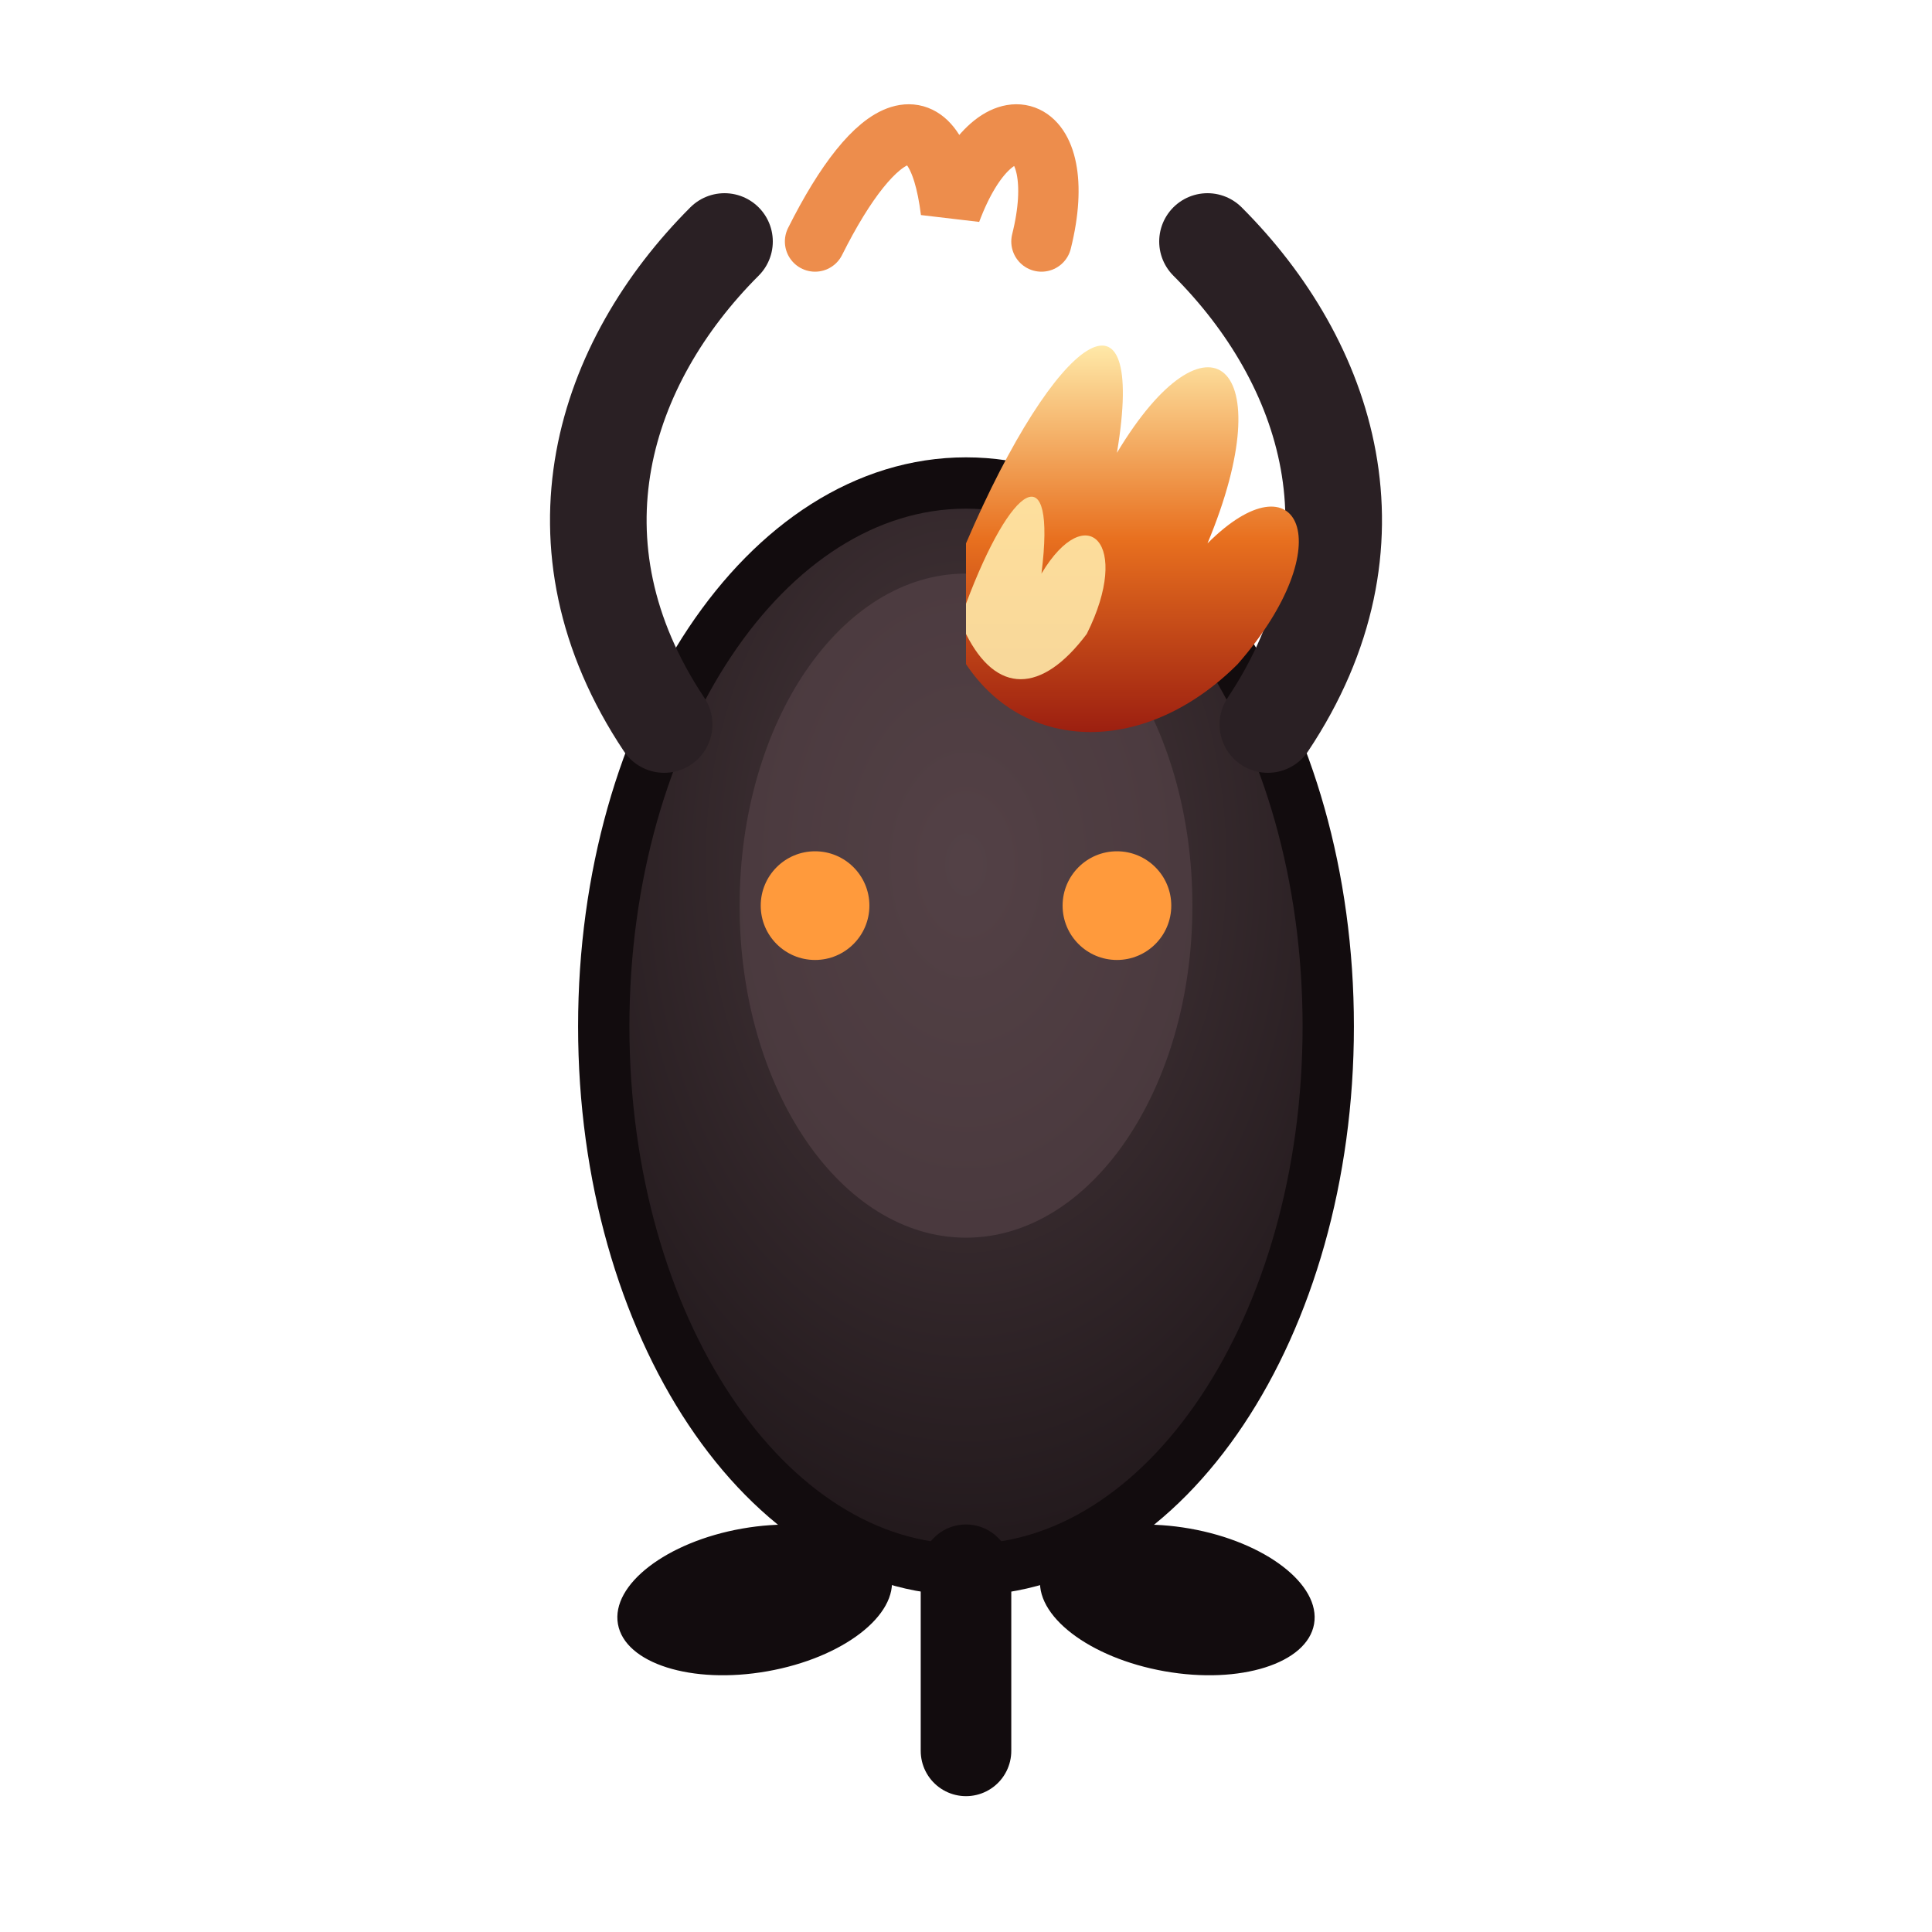
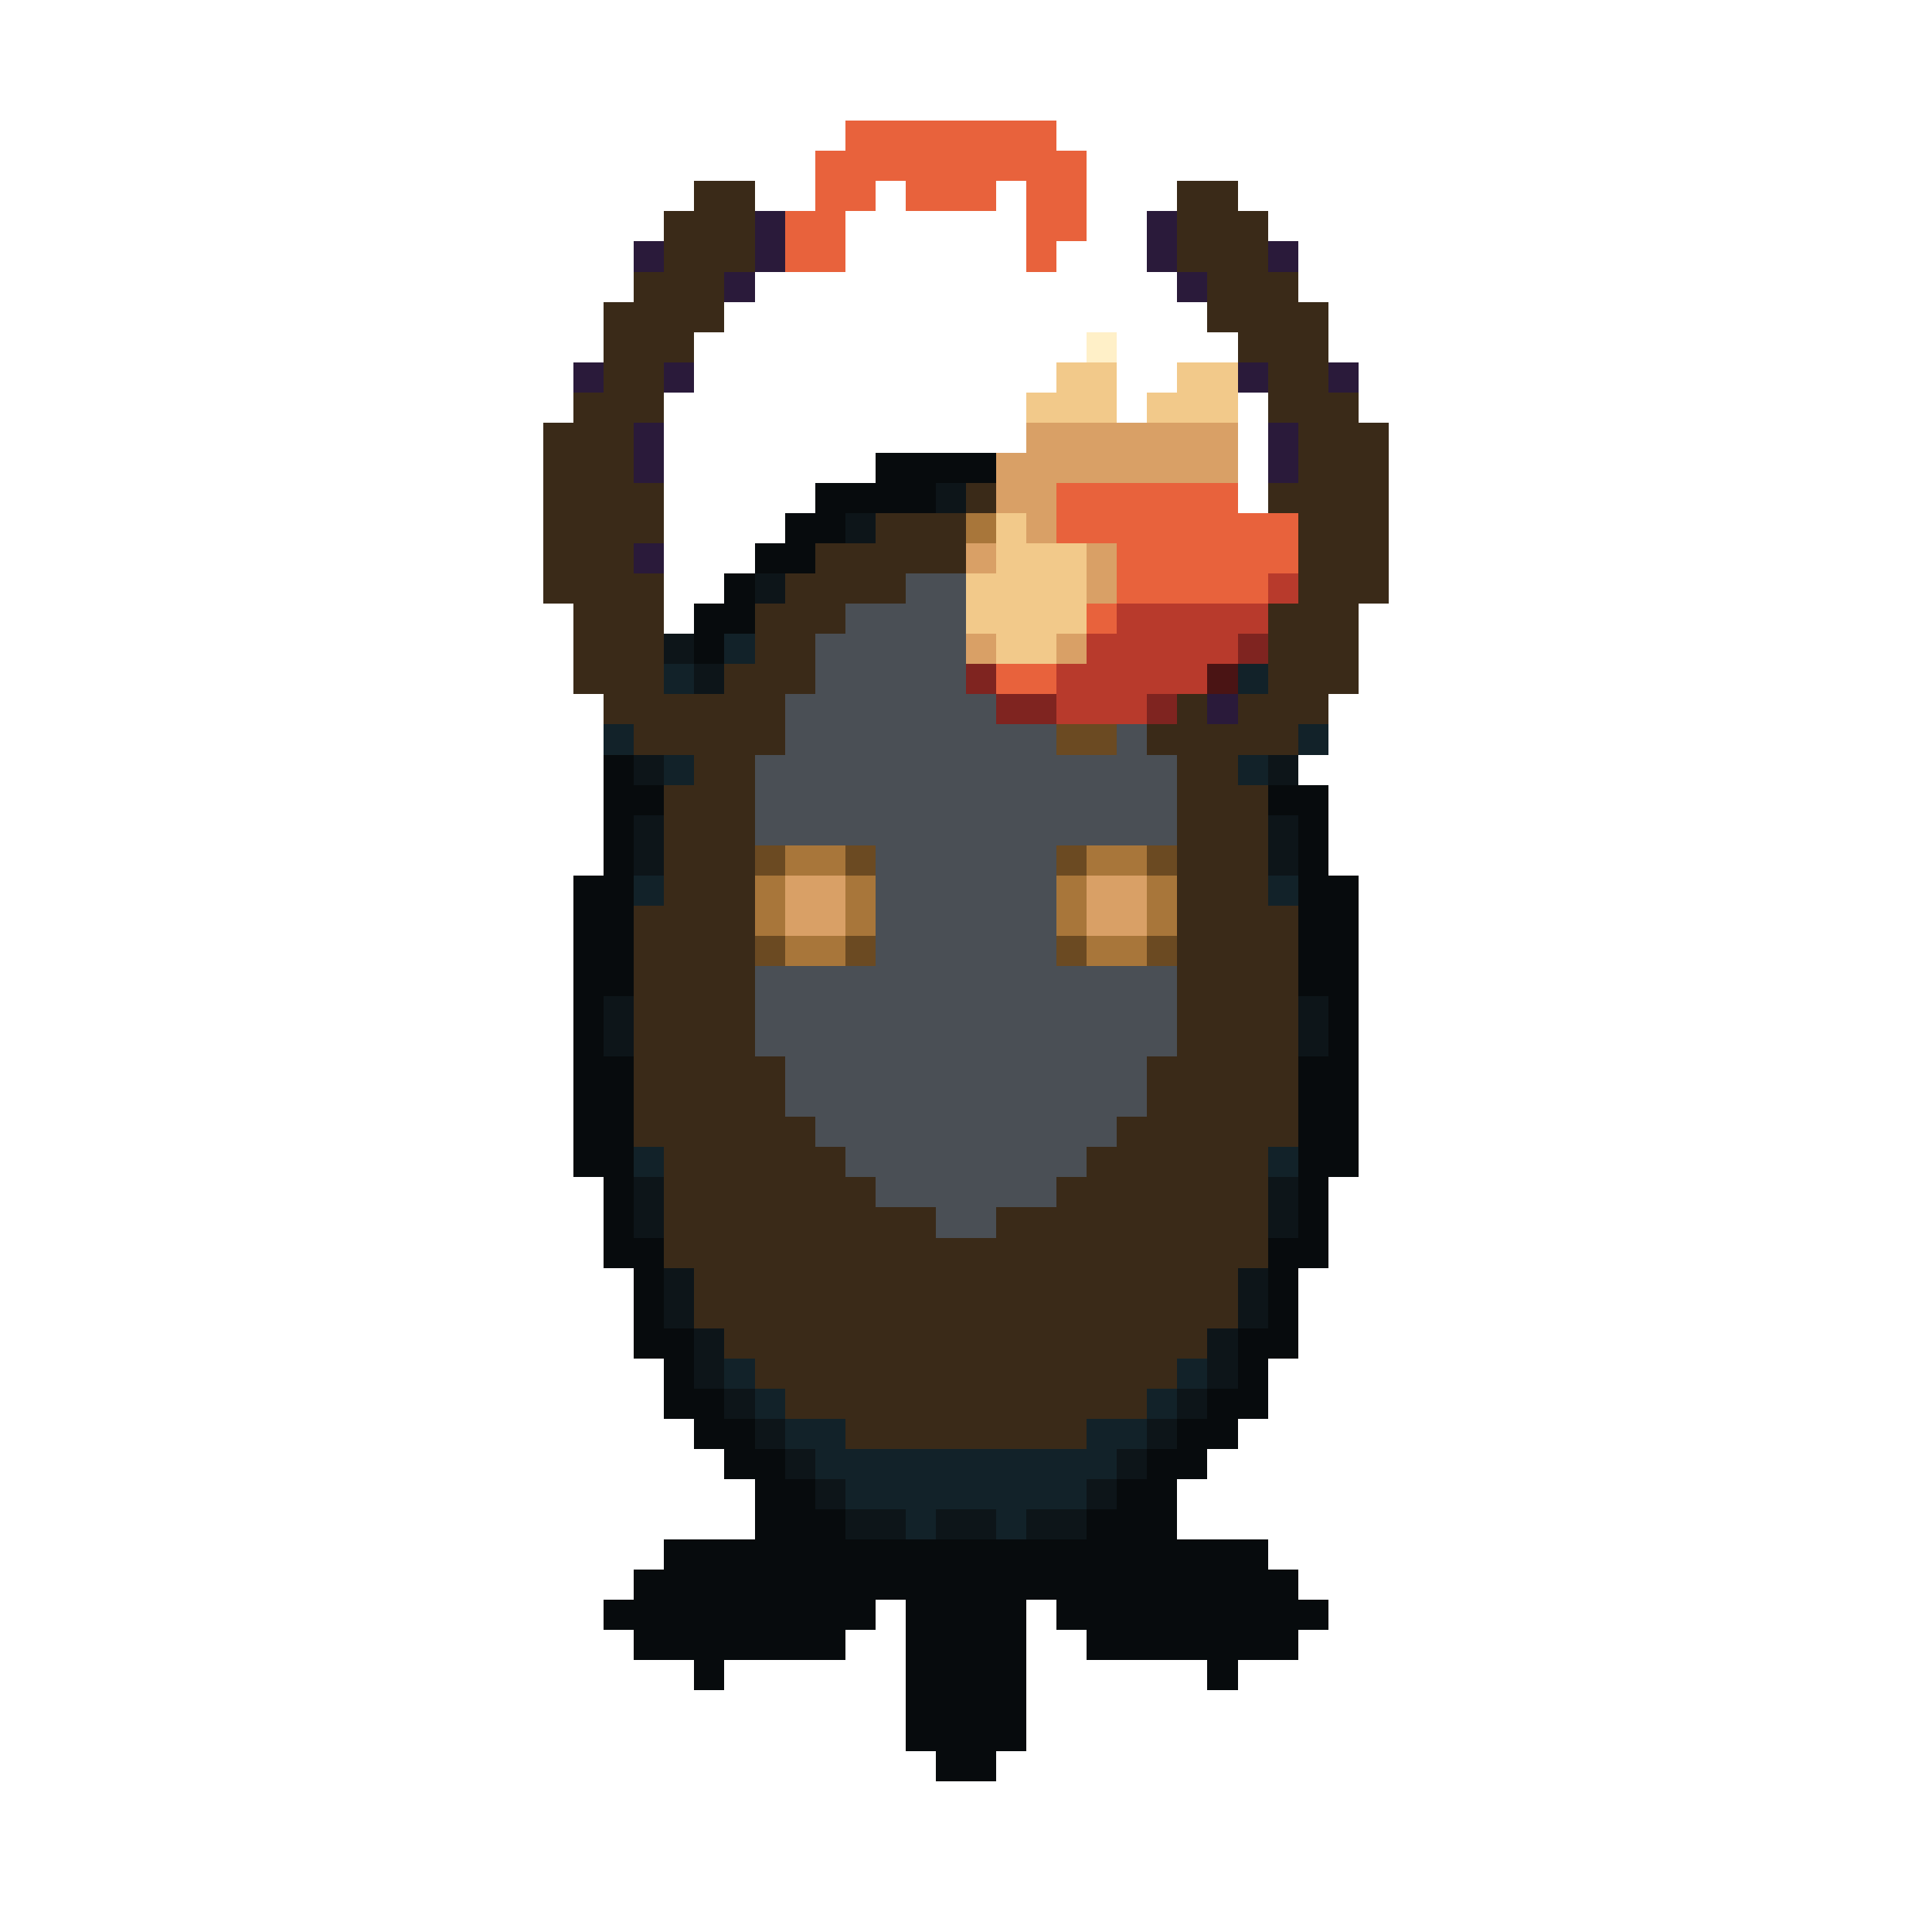
- <svg xmlns="http://www.w3.org/2000/svg" width="64" height="64" viewBox="0 0 64 64">
-   <defs>
-     <radialGradient id="coat" cx="0.5" cy="0.35" r="0.72">
-       <stop offset="0" stop-color="#4a3a3e" />
-       <stop offset="1" stop-color="#1d1518" />
-     </radialGradient>
-     <linearGradient id="fire" x1="0" y1="1" x2="0" y2="0">
-       <stop offset="0" stop-color="#9c1f10" />
-       <stop offset="0.5" stop-color="#e8701f" />
-       <stop offset="1" stop-color="#ffe9a8" />
-     </linearGradient>
-   </defs>
-   <ellipse cx="32" cy="34" rx="12" ry="18" fill="url(#coat)" stroke="#120c0e" stroke-width="1.7" />
-   <ellipse cx="32" cy="30" rx="7.5" ry="11" fill="#5b474c" opacity="0.55" />
-   <path d="M22 24 C18 18 20 12 24 8 M42 24 C46 18 44 12 40 8" fill="none" stroke="#2a2024" stroke-width="3.2" stroke-linecap="round" />
-   <path d="M32 18 C35 11 38 9 37 15 C40 10 42.5 12 40 18 C43 15 44.5 18 41 22 C38 25 34 25 32 22 Z" fill="url(#fire)" />
-   <path d="M32 20 C33.5 16 35 15 34.5 19 C36 16.5 37.5 18 36 21 C34.5 23 33 23 32 21 Z" fill="#ffe9a8" opacity="0.9" />
-   <circle cx="27" cy="30" r="1.8" fill="#ff9a3c" />
-   <circle cx="37" cy="30" r="1.8" fill="#ff9a3c" />
-   <ellipse cx="25" cy="53" rx="4.6" ry="2.4" fill="#120c0e" transform="rotate(-10 25 53)" />
-   <ellipse cx="39" cy="53" rx="4.6" ry="2.4" fill="#120c0e" transform="rotate(10 39 53)" />
-   <path d="M32 52 L32 58" stroke="#120c0e" stroke-width="3" stroke-linecap="round" />
-   <path d="M27 8 C29 4 31 3 31.5 7 C33 3 35.5 4 34.5 8" fill="none" stroke="#e8701f" stroke-width="2" stroke-linecap="round" opacity="0.8" />
+ <svg xmlns="http://www.w3.org/2000/svg" width="64" height="64" viewBox="0 0 64 64" shape-rendering="crispEdges" image-rendering="pixelated">
+   <path fill="#e8623c" d="M28 4h7v1h-7zM27 5h9v1h-9zM27 6h2v1h-2zM30 6h3v1h-3zM34 6h2v1h-2zM26 7h2v1h-2zM34 7h2v1h-2zM26 8h2v1h-2zM34 8h1v1h-1zM35 16h6v1h-6zM35 17h8v1h-8zM37 18h6v1h-6zM37 19h5v1h-5zM36 20h1v1h-1zM33 22h2v1h-2z" />
+   <path fill="#3a2a18" d="M23 6h2v1h-2zM39 6h2v1h-2zM22 7h3v1h-3zM39 7h3v1h-3zM22 8h3v1h-3zM39 8h3v1h-3zM21 9h3v1h-3zM40 9h3v1h-3zM20 10h4v1h-4zM40 10h4v1h-4zM20 11h3v1h-3zM41 11h3v1h-3zM20 12h2v1h-2zM42 12h2v1h-2zM19 13h3v1h-3zM42 13h3v1h-3zM18 14h3v1h-3zM43 14h3v1h-3zM18 15h3v1h-3zM43 15h3v1h-3zM18 16h4v1h-4zM32 16h1v1h-1zM42 16h4v1h-4zM18 17h4v1h-4zM29 17h3v1h-3zM43 17h3v1h-3zM18 18h3v1h-3zM27 18h5v1h-5zM43 18h3v1h-3zM18 19h4v1h-4zM26 19h4v1h-4zM43 19h3v1h-3zM19 20h3v1h-3zM25 20h3v1h-3zM42 20h3v1h-3zM19 21h3v1h-3zM25 21h2v1h-2zM42 21h3v1h-3zM19 22h3v1h-3zM24 22h3v1h-3zM42 22h3v1h-3zM20 23h6v1h-6zM39 23h1v1h-1zM41 23h3v1h-3zM21 24h5v1h-5zM38 24h5v1h-5zM23 25h2v1h-2zM39 25h2v1h-2zM22 26h3v1h-3zM39 26h3v1h-3zM22 27h3v1h-3zM39 27h3v1h-3zM22 28h3v1h-3zM39 28h3v1h-3zM22 29h3v1h-3zM39 29h3v1h-3zM21 30h4v1h-4zM39 30h4v1h-4zM21 31h4v1h-4zM39 31h4v1h-4zM21 32h4v1h-4zM39 32h4v1h-4zM21 33h4v1h-4zM39 33h4v1h-4zM21 34h4v1h-4zM39 34h4v1h-4zM21 35h5v1h-5zM38 35h5v1h-5zM21 36h5v1h-5zM38 36h5v1h-5zM21 37h6v1h-6zM37 37h6v1h-6zM22 38h6v1h-6zM36 38h6v1h-6zM22 39h7v1h-7zM35 39h7v1h-7zM22 40h9v1h-9zM33 40h9v1h-9zM22 41h20v1h-20zM23 42h18v1h-18zM23 43h18v1h-18zM24 44h16v1h-16zM25 45h14v1h-14zM26 46h12v1h-12zM28 47h8v1h-8z" />
+   <path fill="#2a1a3a" d="M25 7h1v1h-1zM38 7h1v1h-1zM21 8h1v1h-1zM25 8h1v1h-1zM38 8h1v1h-1zM42 8h1v1h-1zM24 9h1v1h-1zM39 9h1v1h-1zM19 12h1v1h-1zM22 12h1v1h-1zM41 12h1v1h-1zM44 12h1v1h-1zM21 14h1v1h-1zM42 14h1v1h-1zM21 15h1v1h-1zM42 15h1v1h-1zM21 18h1v1h-1zM40 23h1v1h-1z" />
+   <path fill="#fff0c8" d="M36 11h1v1h-1z" />
+   <path fill="#f2c98a" d="M35 12h2v1h-2zM39 12h2v1h-2zM34 13h3v1h-3zM38 13h3v1h-3zM33 17h1v1h-1zM33 18h3v1h-3zM32 19h4v1h-4zM32 20h4v1h-4zM33 21h2v1h-2z" />
+   <path fill="#d9a066" d="M34 14h7v1h-7zM33 15h8v1h-8zM33 16h2v1h-2zM34 17h1v1h-1zM32 18h1v1h-1zM36 18h1v1h-1zM36 19h1v1h-1zM32 21h1v1h-1zM35 21h1v1h-1zM26 29h2v1h-2zM36 29h2v1h-2zM26 30h2v1h-2zM36 30h2v1h-2z" />
+   <path fill="#070b0d" d="M29 15h4v1h-4zM27 16h4v1h-4zM26 17h2v1h-2zM25 18h2v1h-2zM24 19h1v1h-1zM23 20h2v1h-2zM23 21h1v1h-1zM20 25h1v1h-1zM20 26h2v1h-2zM42 26h2v1h-2zM20 27h1v1h-1zM43 27h1v1h-1zM20 28h1v1h-1zM43 28h1v1h-1zM19 29h2v1h-2zM43 29h2v1h-2zM19 30h2v1h-2zM43 30h2v1h-2zM19 31h2v1h-2zM43 31h2v1h-2zM19 32h2v1h-2zM43 32h2v1h-2zM19 33h1v1h-1zM44 33h1v1h-1zM19 34h1v1h-1zM44 34h1v1h-1zM19 35h2v1h-2zM43 35h2v1h-2zM19 36h2v1h-2zM43 36h2v1h-2zM19 37h2v1h-2zM43 37h2v1h-2zM19 38h2v1h-2zM43 38h2v1h-2zM20 39h1v1h-1zM43 39h1v1h-1zM20 40h1v1h-1zM43 40h1v1h-1zM20 41h2v1h-2zM42 41h2v1h-2zM21 42h1v1h-1zM42 42h1v1h-1zM21 43h1v1h-1zM42 43h1v1h-1zM21 44h2v1h-2zM41 44h2v1h-2zM22 45h1v1h-1zM41 45h1v1h-1zM22 46h2v1h-2zM40 46h2v1h-2zM23 47h2v1h-2zM39 47h2v1h-2zM24 48h2v1h-2zM38 48h2v1h-2zM25 49h2v1h-2zM37 49h2v1h-2zM25 50h3v1h-3zM36 50h3v1h-3zM22 51h20v1h-20zM21 52h22v1h-22zM20 53h9v1h-9zM30 53h4v1h-4zM35 53h9v1h-9zM21 54h7v1h-7zM30 54h4v1h-4zM36 54h7v1h-7zM23 55h1v1h-1zM30 55h4v1h-4zM40 55h1v1h-1zM30 56h4v1h-4zM30 57h4v1h-4zM31 58h2v1h-2z" />
+   <path fill="#0d1519" d="M31 16h1v1h-1zM28 17h1v1h-1zM25 19h1v1h-1zM22 21h1v1h-1zM23 22h1v1h-1zM21 25h1v1h-1zM42 25h1v1h-1zM21 27h1v1h-1zM42 27h1v1h-1zM21 28h1v1h-1zM42 28h1v1h-1zM20 33h1v1h-1zM43 33h1v1h-1zM20 34h1v1h-1zM43 34h1v1h-1zM21 39h1v1h-1zM42 39h1v1h-1zM21 40h1v1h-1zM42 40h1v1h-1zM22 42h1v1h-1zM41 42h1v1h-1zM22 43h1v1h-1zM41 43h1v1h-1zM23 44h1v1h-1zM40 44h1v1h-1zM23 45h1v1h-1zM40 45h1v1h-1zM24 46h1v1h-1zM39 46h1v1h-1zM25 47h1v1h-1zM38 47h1v1h-1zM26 48h1v1h-1zM37 48h1v1h-1zM27 49h1v1h-1zM36 49h1v1h-1zM28 50h2v1h-2zM31 50h2v1h-2zM34 50h2v1h-2z" />
+   <path fill="#a8763a" d="M32 17h1v1h-1zM26 28h2v1h-2zM36 28h2v1h-2zM25 29h1v1h-1zM28 29h1v1h-1zM35 29h1v1h-1zM38 29h1v1h-1zM25 30h1v1h-1zM28 30h1v1h-1zM35 30h1v1h-1zM38 30h1v1h-1zM26 31h2v1h-2zM36 31h2v1h-2z" />
+   <path fill="#4a4f55" d="M30 19h2v1h-2zM28 20h4v1h-4zM27 21h5v1h-5zM27 22h5v1h-5zM26 23h7v1h-7zM26 24h9v1h-9zM37 24h1v1h-1zM25 25h14v1h-14zM25 26h14v1h-14zM25 27h14v1h-14zM29 28h6v1h-6zM29 29h6v1h-6zM29 30h6v1h-6zM29 31h6v1h-6zM25 32h14v1h-14zM25 33h14v1h-14zM25 34h14v1h-14zM26 35h12v1h-12zM26 36h12v1h-12zM27 37h10v1h-10zM28 38h8v1h-8zM29 39h6v1h-6zM31 40h2v1h-2z" />
+   <path fill="#b83a2c" d="M42 19h1v1h-1zM37 20h5v1h-5zM36 21h5v1h-5zM35 22h5v1h-5zM35 23h3v1h-3z" />
+   <path fill="#122229" d="M24 21h1v1h-1zM22 22h1v1h-1zM41 22h1v1h-1zM20 24h1v1h-1zM43 24h1v1h-1zM22 25h1v1h-1zM41 25h1v1h-1zM21 29h1v1h-1zM42 29h1v1h-1zM21 38h1v1h-1zM42 38h1v1h-1zM24 45h1v1h-1zM39 45h1v1h-1zM25 46h1v1h-1zM38 46h1v1h-1zM26 47h2v1h-2zM36 47h2v1h-2zM27 48h10v1h-10zM28 49h8v1h-8zM30 50h1v1h-1zM33 50h1v1h-1z" />
+   <path fill="#7f2420" d="M41 21h1v1h-1zM32 22h1v1h-1zM33 23h2v1h-2zM38 23h1v1h-1z" />
+   <path fill="#4a1414" d="M40 22h1v1h-1z" />
+   <path fill="#6b4a22" d="M35 24h2v1h-2zM25 28h1v1h-1zM28 28h1v1h-1zM35 28h1v1h-1zM38 28h1v1h-1zM25 31h1v1h-1zM28 31h1v1h-1zM35 31h1v1h-1zM38 31h1v1h-1z" />
</svg>
